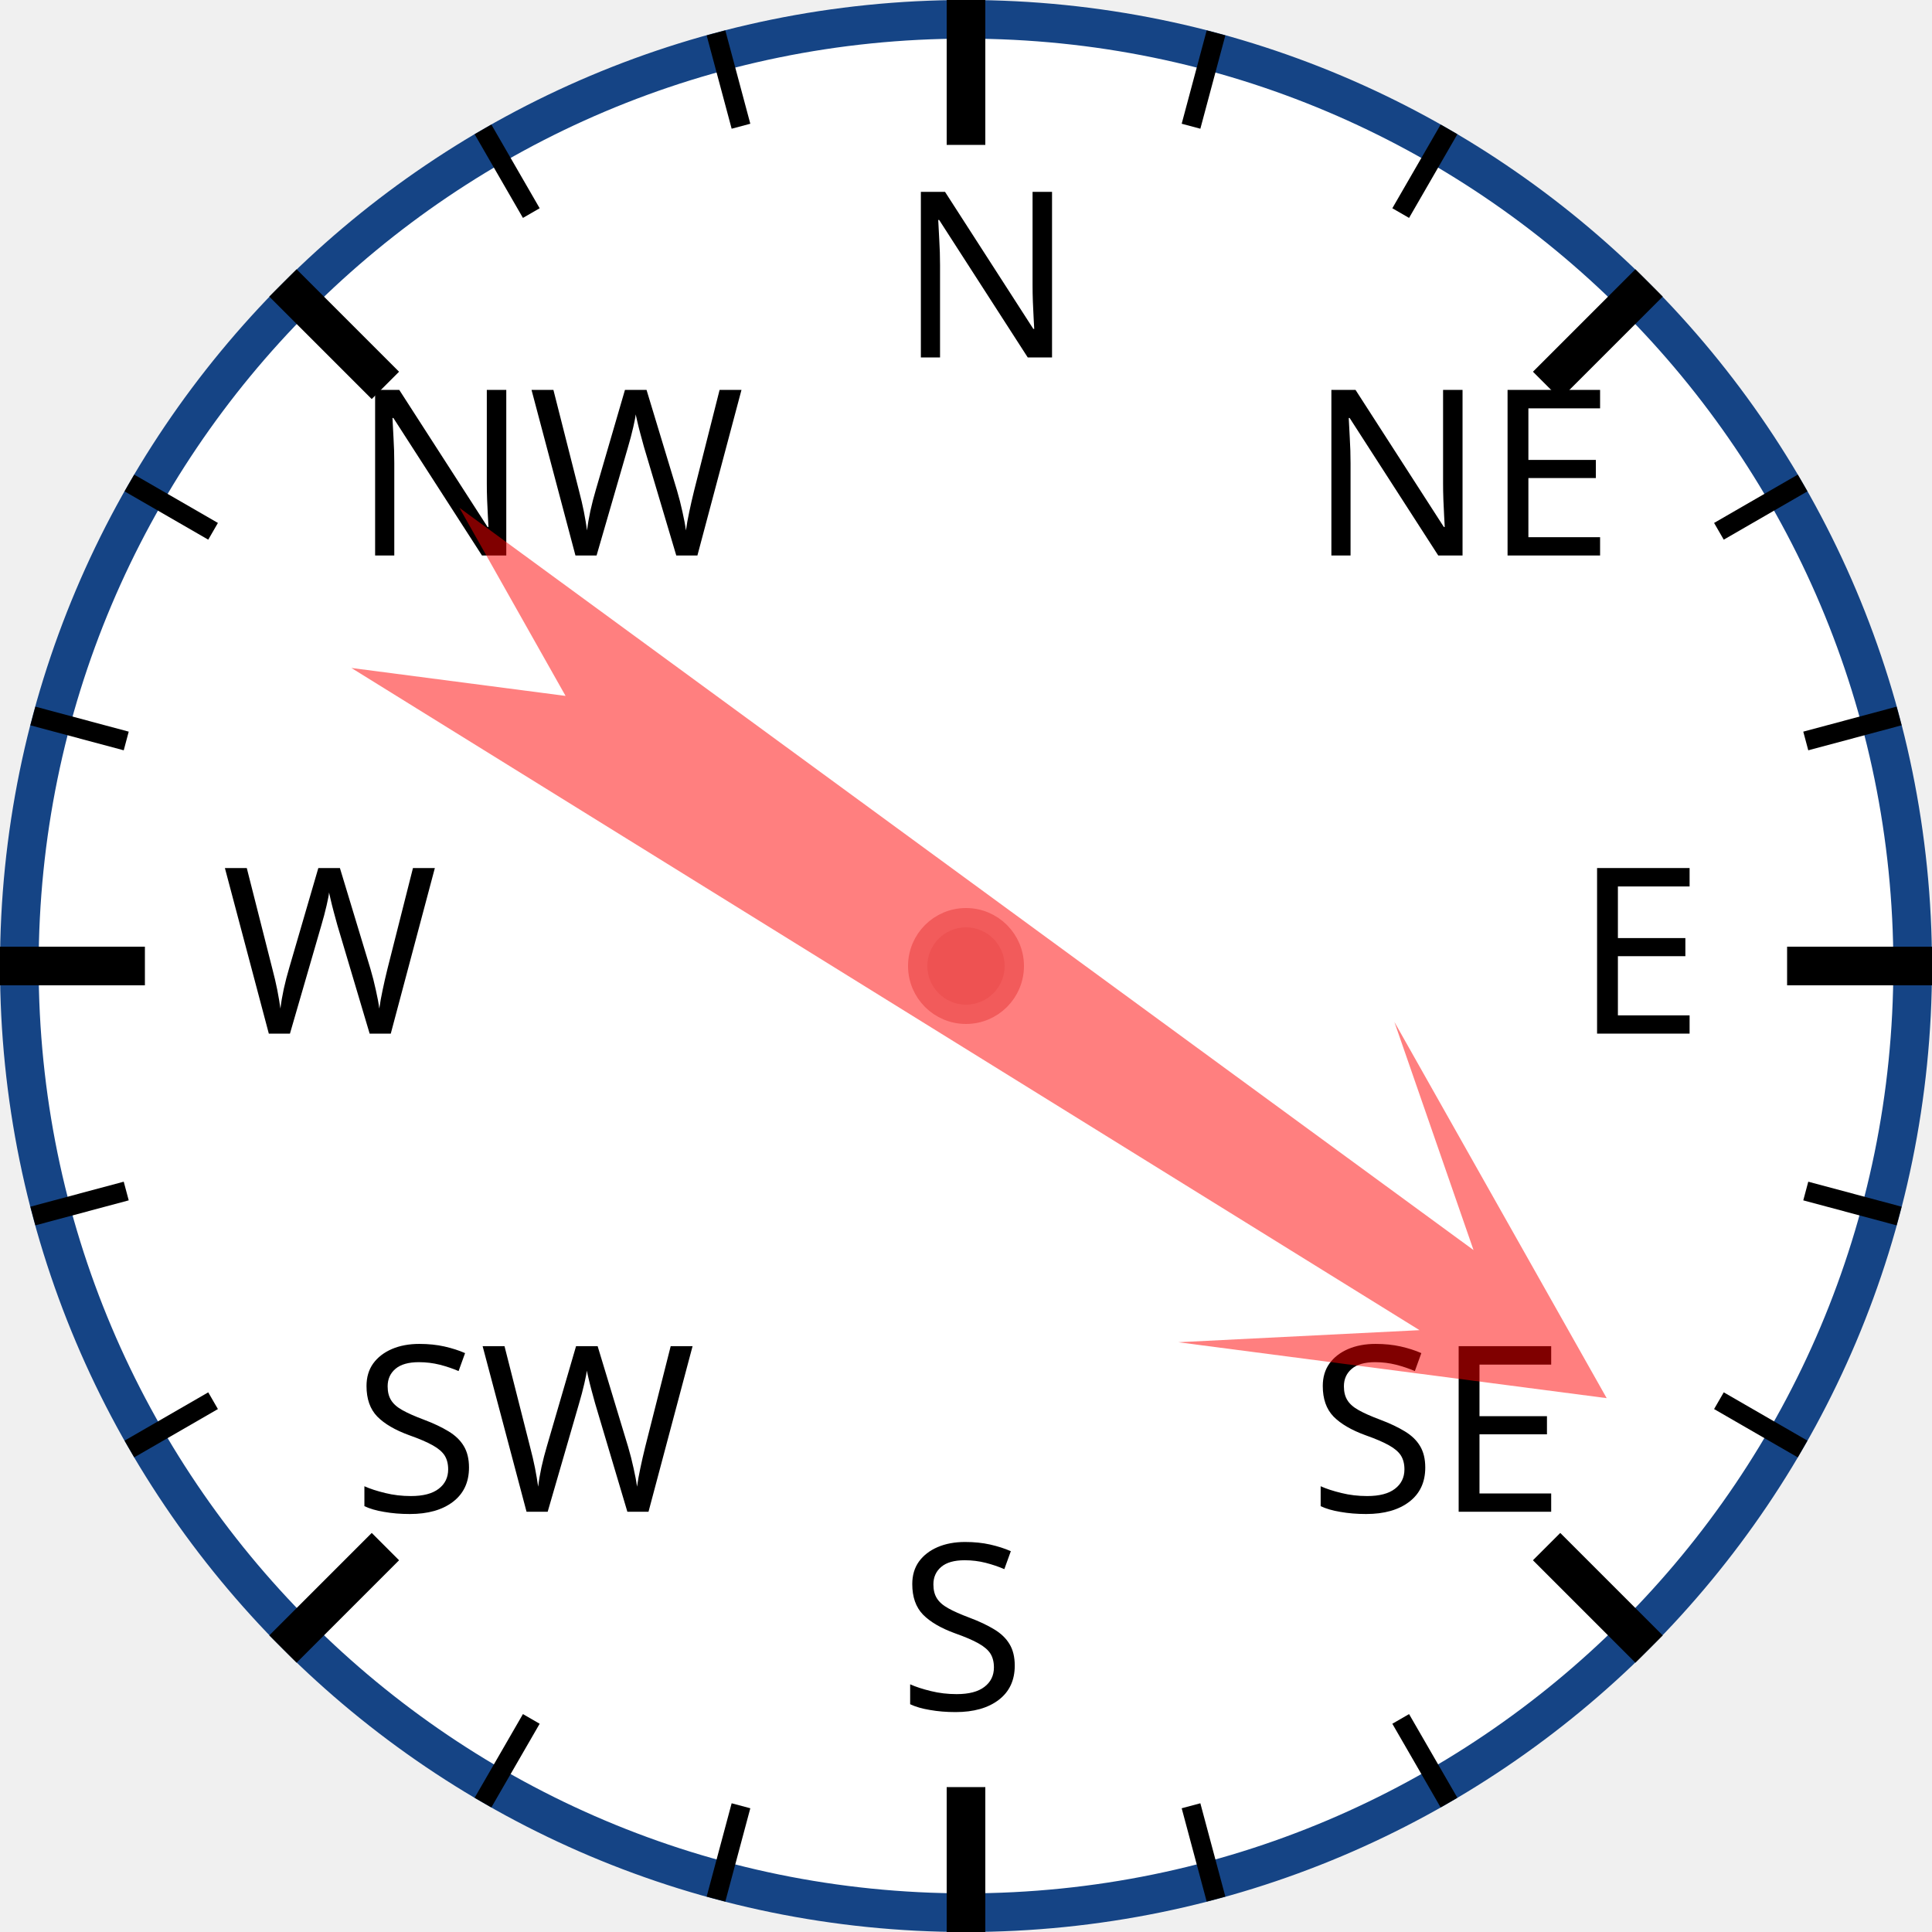
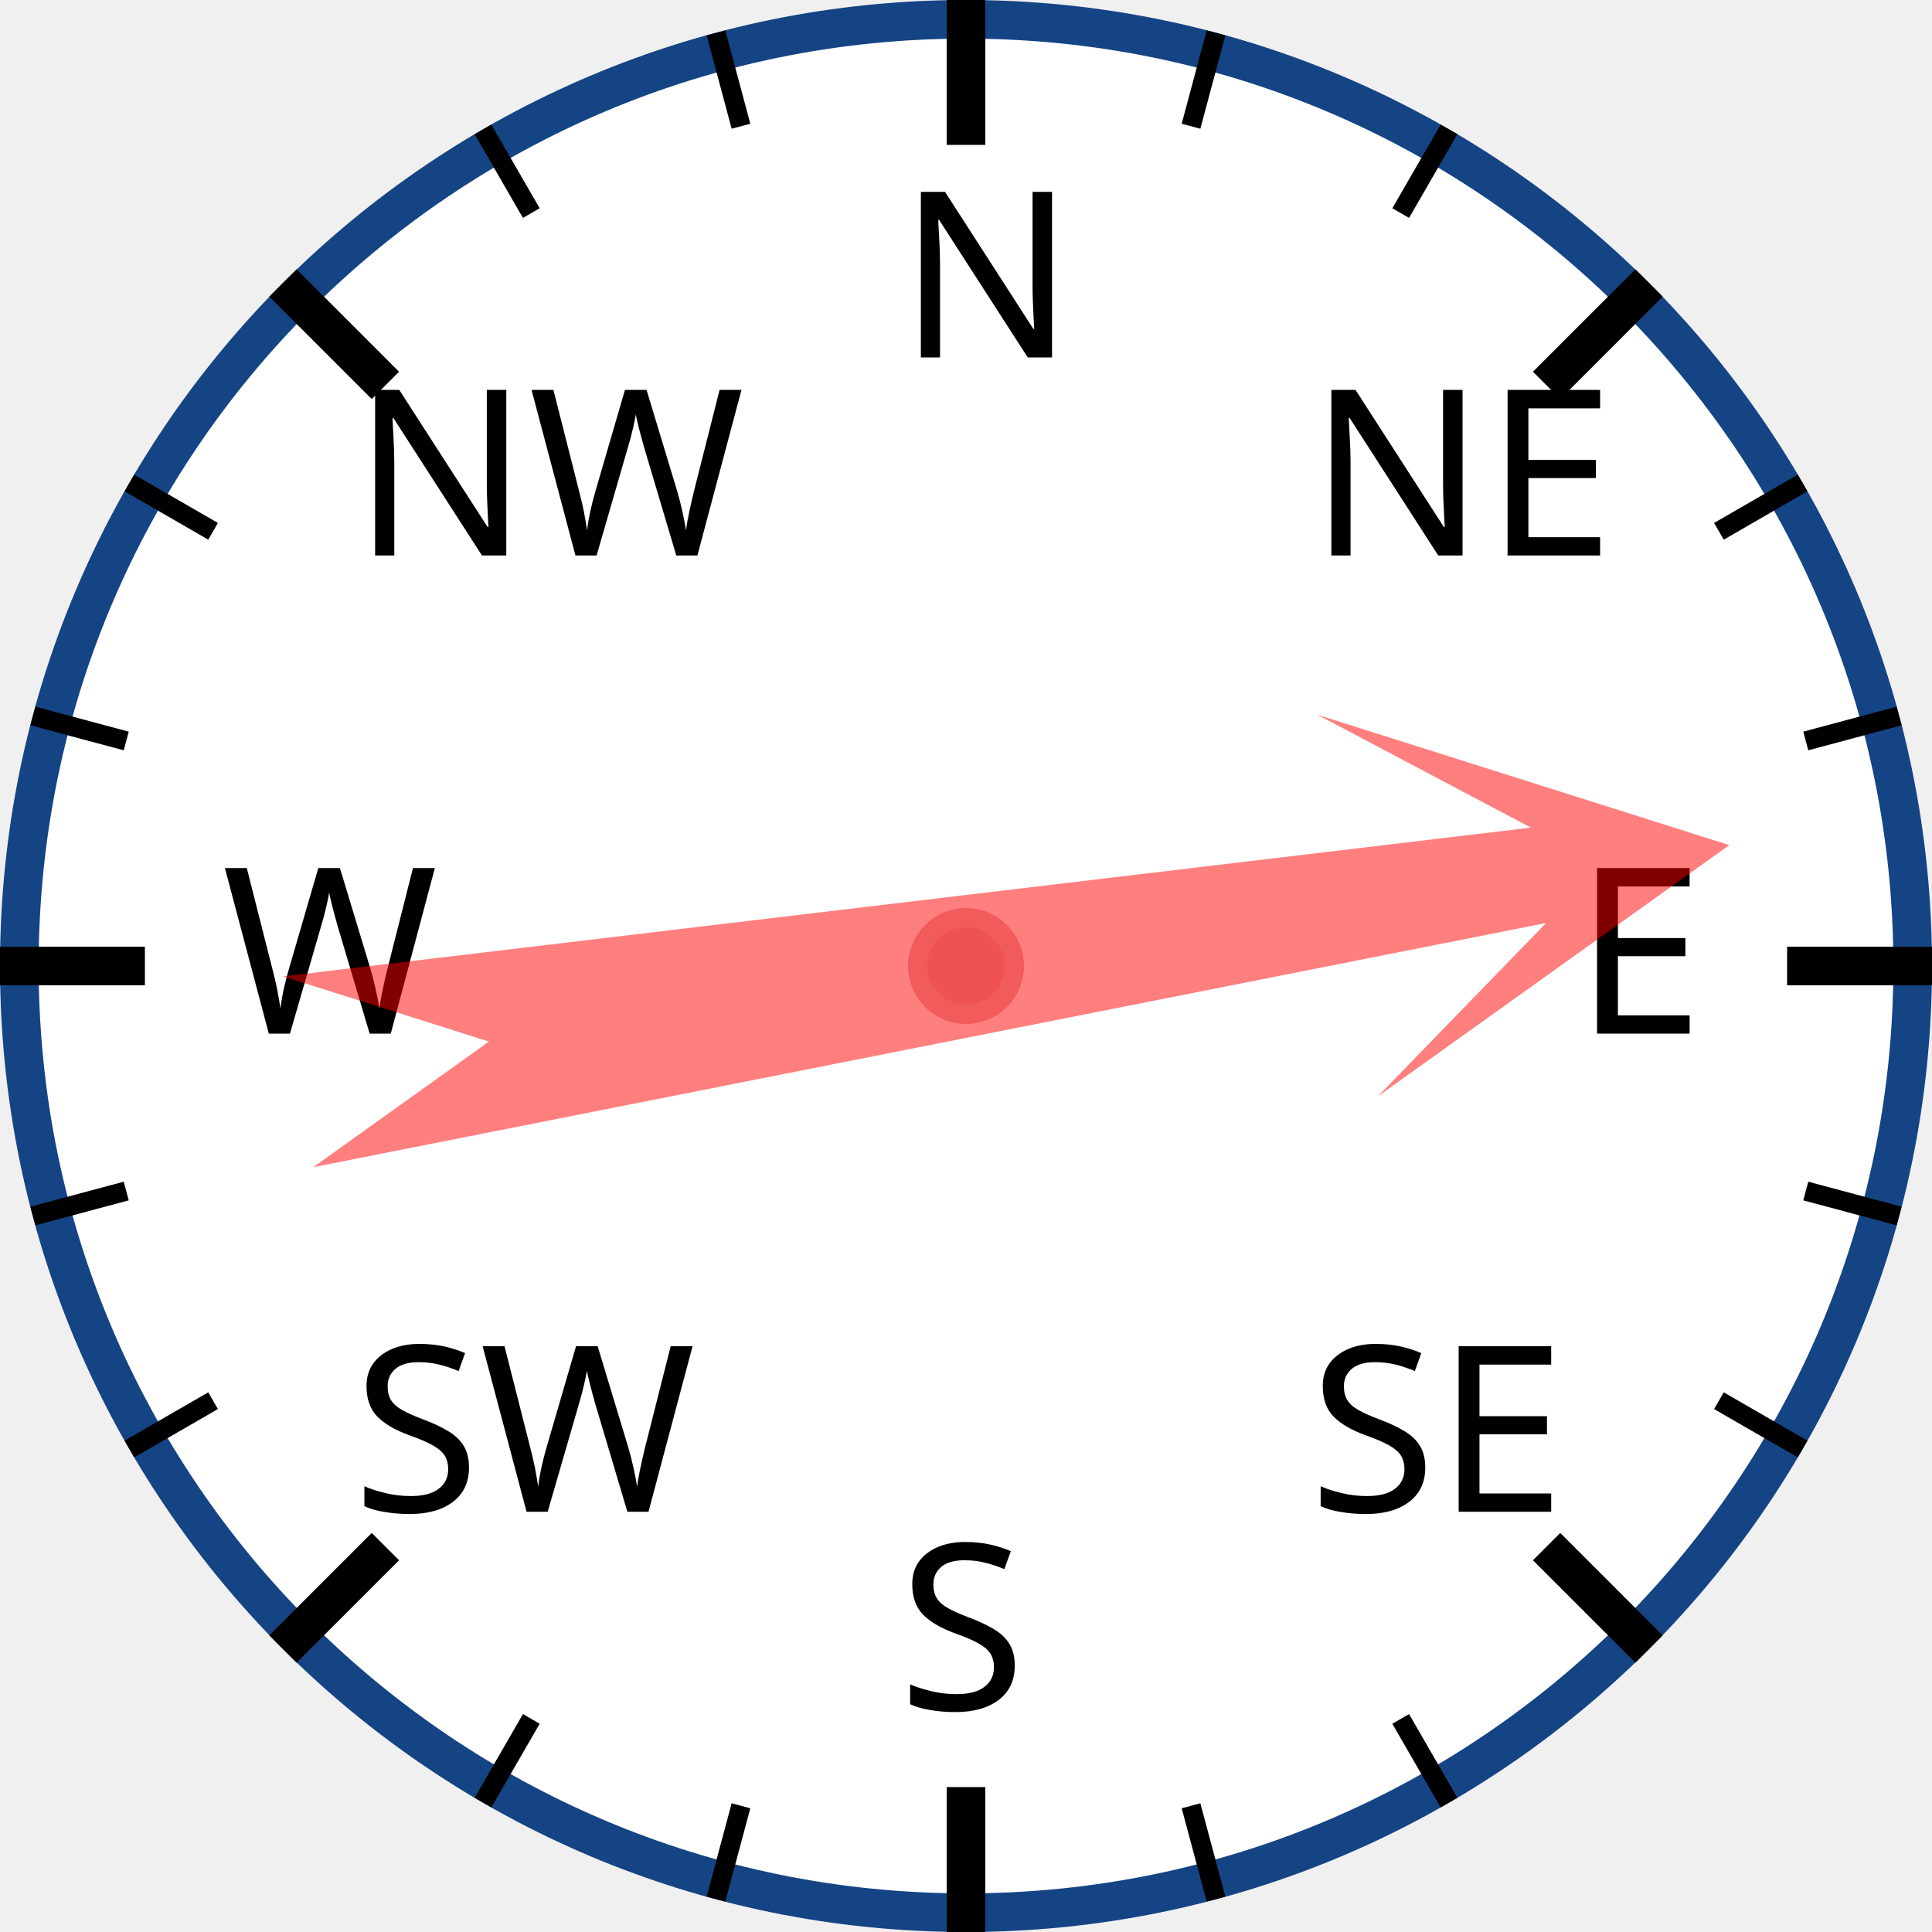
<svg xmlns="http://www.w3.org/2000/svg" width="120px" height="120px" viewBox="0 0 200 200">
  <circle cx="100" cy="100" r="98" style="fill: white; stroke: #154485; stroke-width: 4;" />
  <text x="93.0" y="37.0" style="font-family: sans-serif; font-size: 18pt;">N</text>
  <line x1="100.0" y1="0.0" x2="100.0" y2="15.0" style="stroke: black; stroke-width: 4;" />
  <line x1="74.118" y1="3.407" x2="76.706" y2="13.067" style="stroke: black; stroke-width: 2;" />
  <line x1="50" y1="13.397" x2="55" y2="22.058" style="stroke: black; stroke-width: 2;" />
  <text x="36.503" y="57.503" style="font-family: sans-serif; font-size: 18pt;">NW</text>
  <line x1="29.289" y1="29.289" x2="39.896" y2="39.896" style="stroke: black; stroke-width: 4;" />
  <line x1="13.397" y1="50" x2="22.058" y2="55" style="stroke: black; stroke-width: 2;" />
  <line x1="3.407" y1="74.118" x2="13.067" y2="76.706" style="stroke: black; stroke-width: 2;" />
  <text x="23.0" y="107.0" style="font-family: sans-serif; font-size: 18pt;">W</text>
  <line x1="0.0" y1="100.0" x2="15.0" y2="100.0" style="stroke: black; stroke-width: 4;" />
  <line x1="3.407" y1="125.882" x2="13.067" y2="123.294" style="stroke: black; stroke-width: 2;" />
  <line x1="13.397" y1="150" x2="22.058" y2="145" style="stroke: black; stroke-width: 2;" />
  <text x="36.503" y="156.497" style="font-family: sans-serif; font-size: 18pt;">SW</text>
  <line x1="29.289" y1="170.711" x2="39.896" y2="160.104" style="stroke: black; stroke-width: 4;" />
  <line x1="50" y1="186.603" x2="55" y2="177.942" style="stroke: black; stroke-width: 2;" />
  <line x1="74.118" y1="196.593" x2="76.706" y2="186.933" style="stroke: black; stroke-width: 2;" />
  <text x="93" y="177.0" style="font-family: sans-serif; font-size: 18pt;">S</text>
  <line x1="100" y1="200.0" x2="100" y2="185.0" style="stroke: black; stroke-width: 4;" />
  <line x1="125.882" y1="196.593" x2="123.294" y2="186.933" style="stroke: black; stroke-width: 2;" />
  <line x1="150.0" y1="186.603" x2="145.0" y2="177.942" style="stroke: black; stroke-width: 2;" />
  <text x="135.497" y="156.497" style="font-family: sans-serif; font-size: 18pt;">SE</text>
  <line x1="170.711" y1="170.711" x2="160.104" y2="160.104" style="stroke: black; stroke-width: 4;" />
  <line x1="186.603" y1="150" x2="177.942" y2="145" style="stroke: black; stroke-width: 2;" />
  <line x1="196.593" y1="125.882" x2="186.933" y2="123.294" style="stroke: black; stroke-width: 2;" />
  <text x="163.0" y="107" style="font-family: sans-serif; font-size: 18pt;">E</text>
  <line x1="200.0" y1="100" x2="185.0" y2="100" style="stroke: black; stroke-width: 4;" />
  <line x1="196.593" y1="74.118" x2="186.933" y2="76.706" style="stroke: black; stroke-width: 2;" />
  <line x1="186.603" y1="50" x2="177.942" y2="55" style="stroke: black; stroke-width: 2;" />
  <text x="135.497" y="57.503" style="font-family: sans-serif; font-size: 18pt;">NE</text>
  <line x1="170.711" y1="29.289" x2="160.104" y2="39.896" style="stroke: black; stroke-width: 4;" />
  <line x1="150" y1="13.397" x2="145" y2="22.058" style="stroke: black; stroke-width: 2;" />
  <line x1="125.882" y1="3.407" x2="123.294" y2="13.067" style="stroke: black; stroke-width: 2;" />
-   <polygon points="100 20 120 60 105 40 110 170 100 150 90 170 95 40 80 60" style="fill: red; fill-opacity: 0.5;" transform="rotate(124,100,100)" />
+   <polygon points="100 20 120 60 105 40 110 170 100 150 90 170 95 40 80 60" style="fill: red; fill-opacity: 0.5;" transform="rotate(81,100,100)" />
  <circle cx="100" cy="100" r="5" style="fill: #EE5252; stroke: #F25B5B; stroke-width: 2;" />
</svg>
